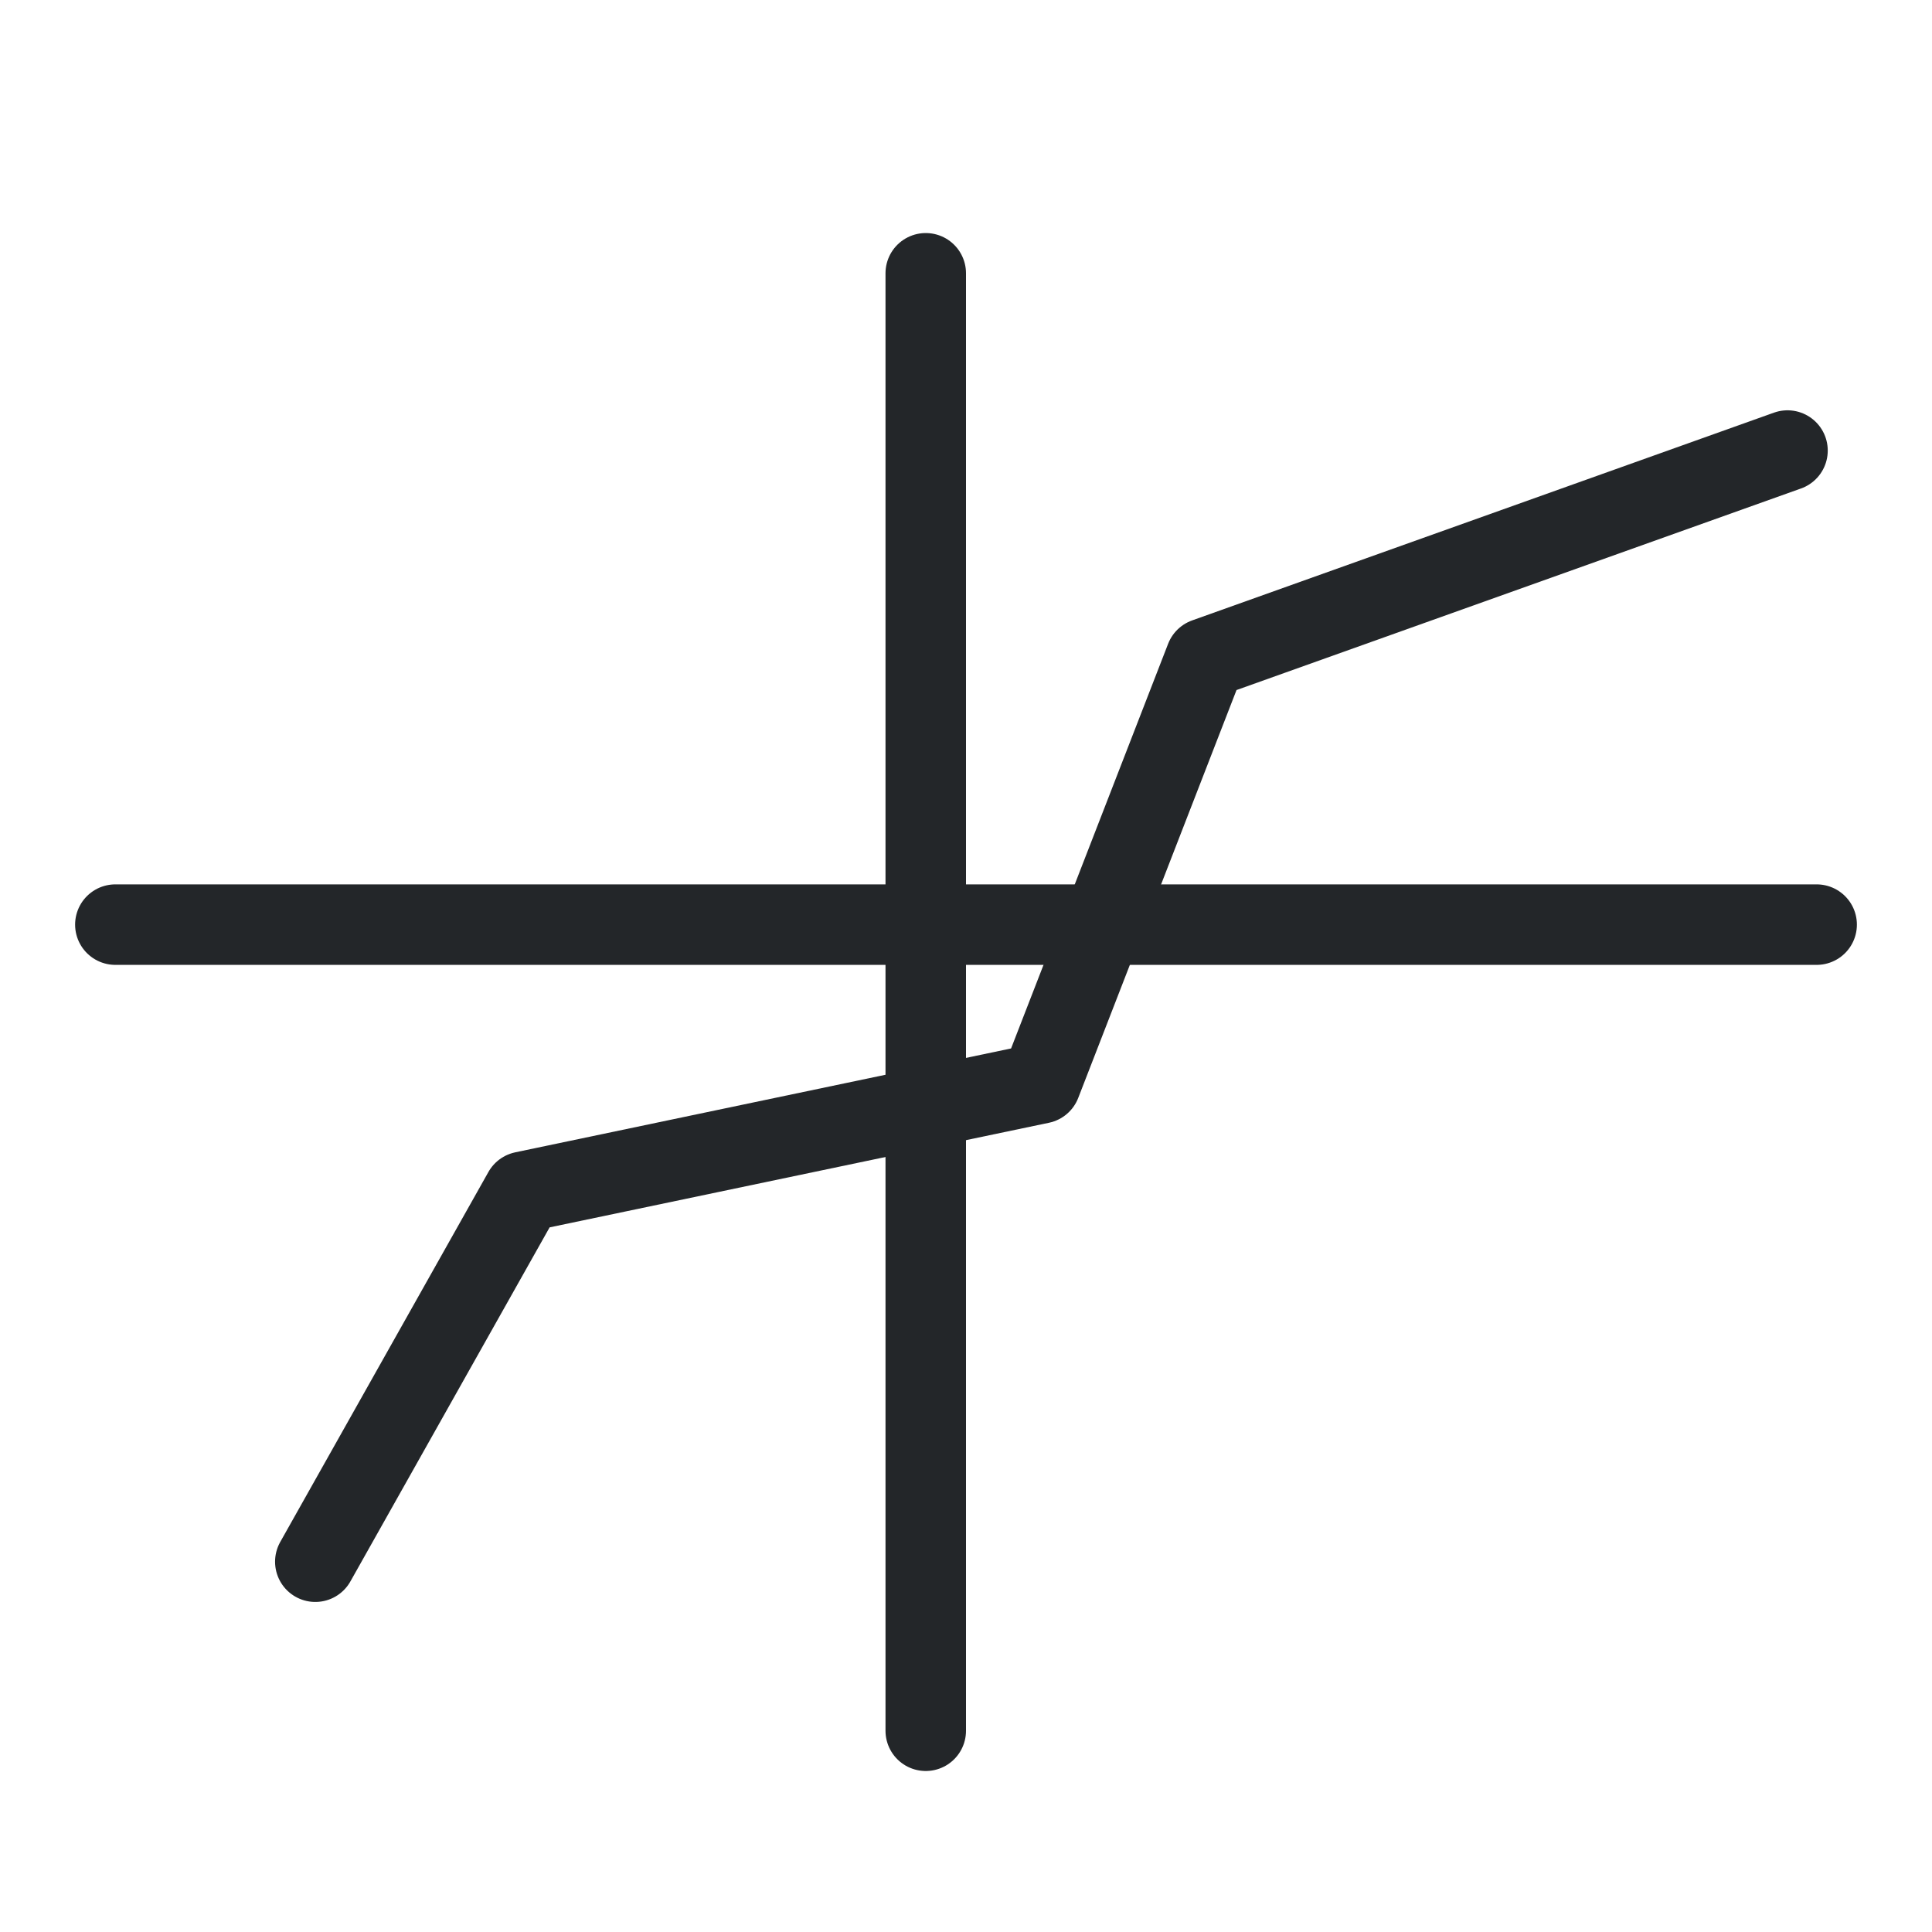
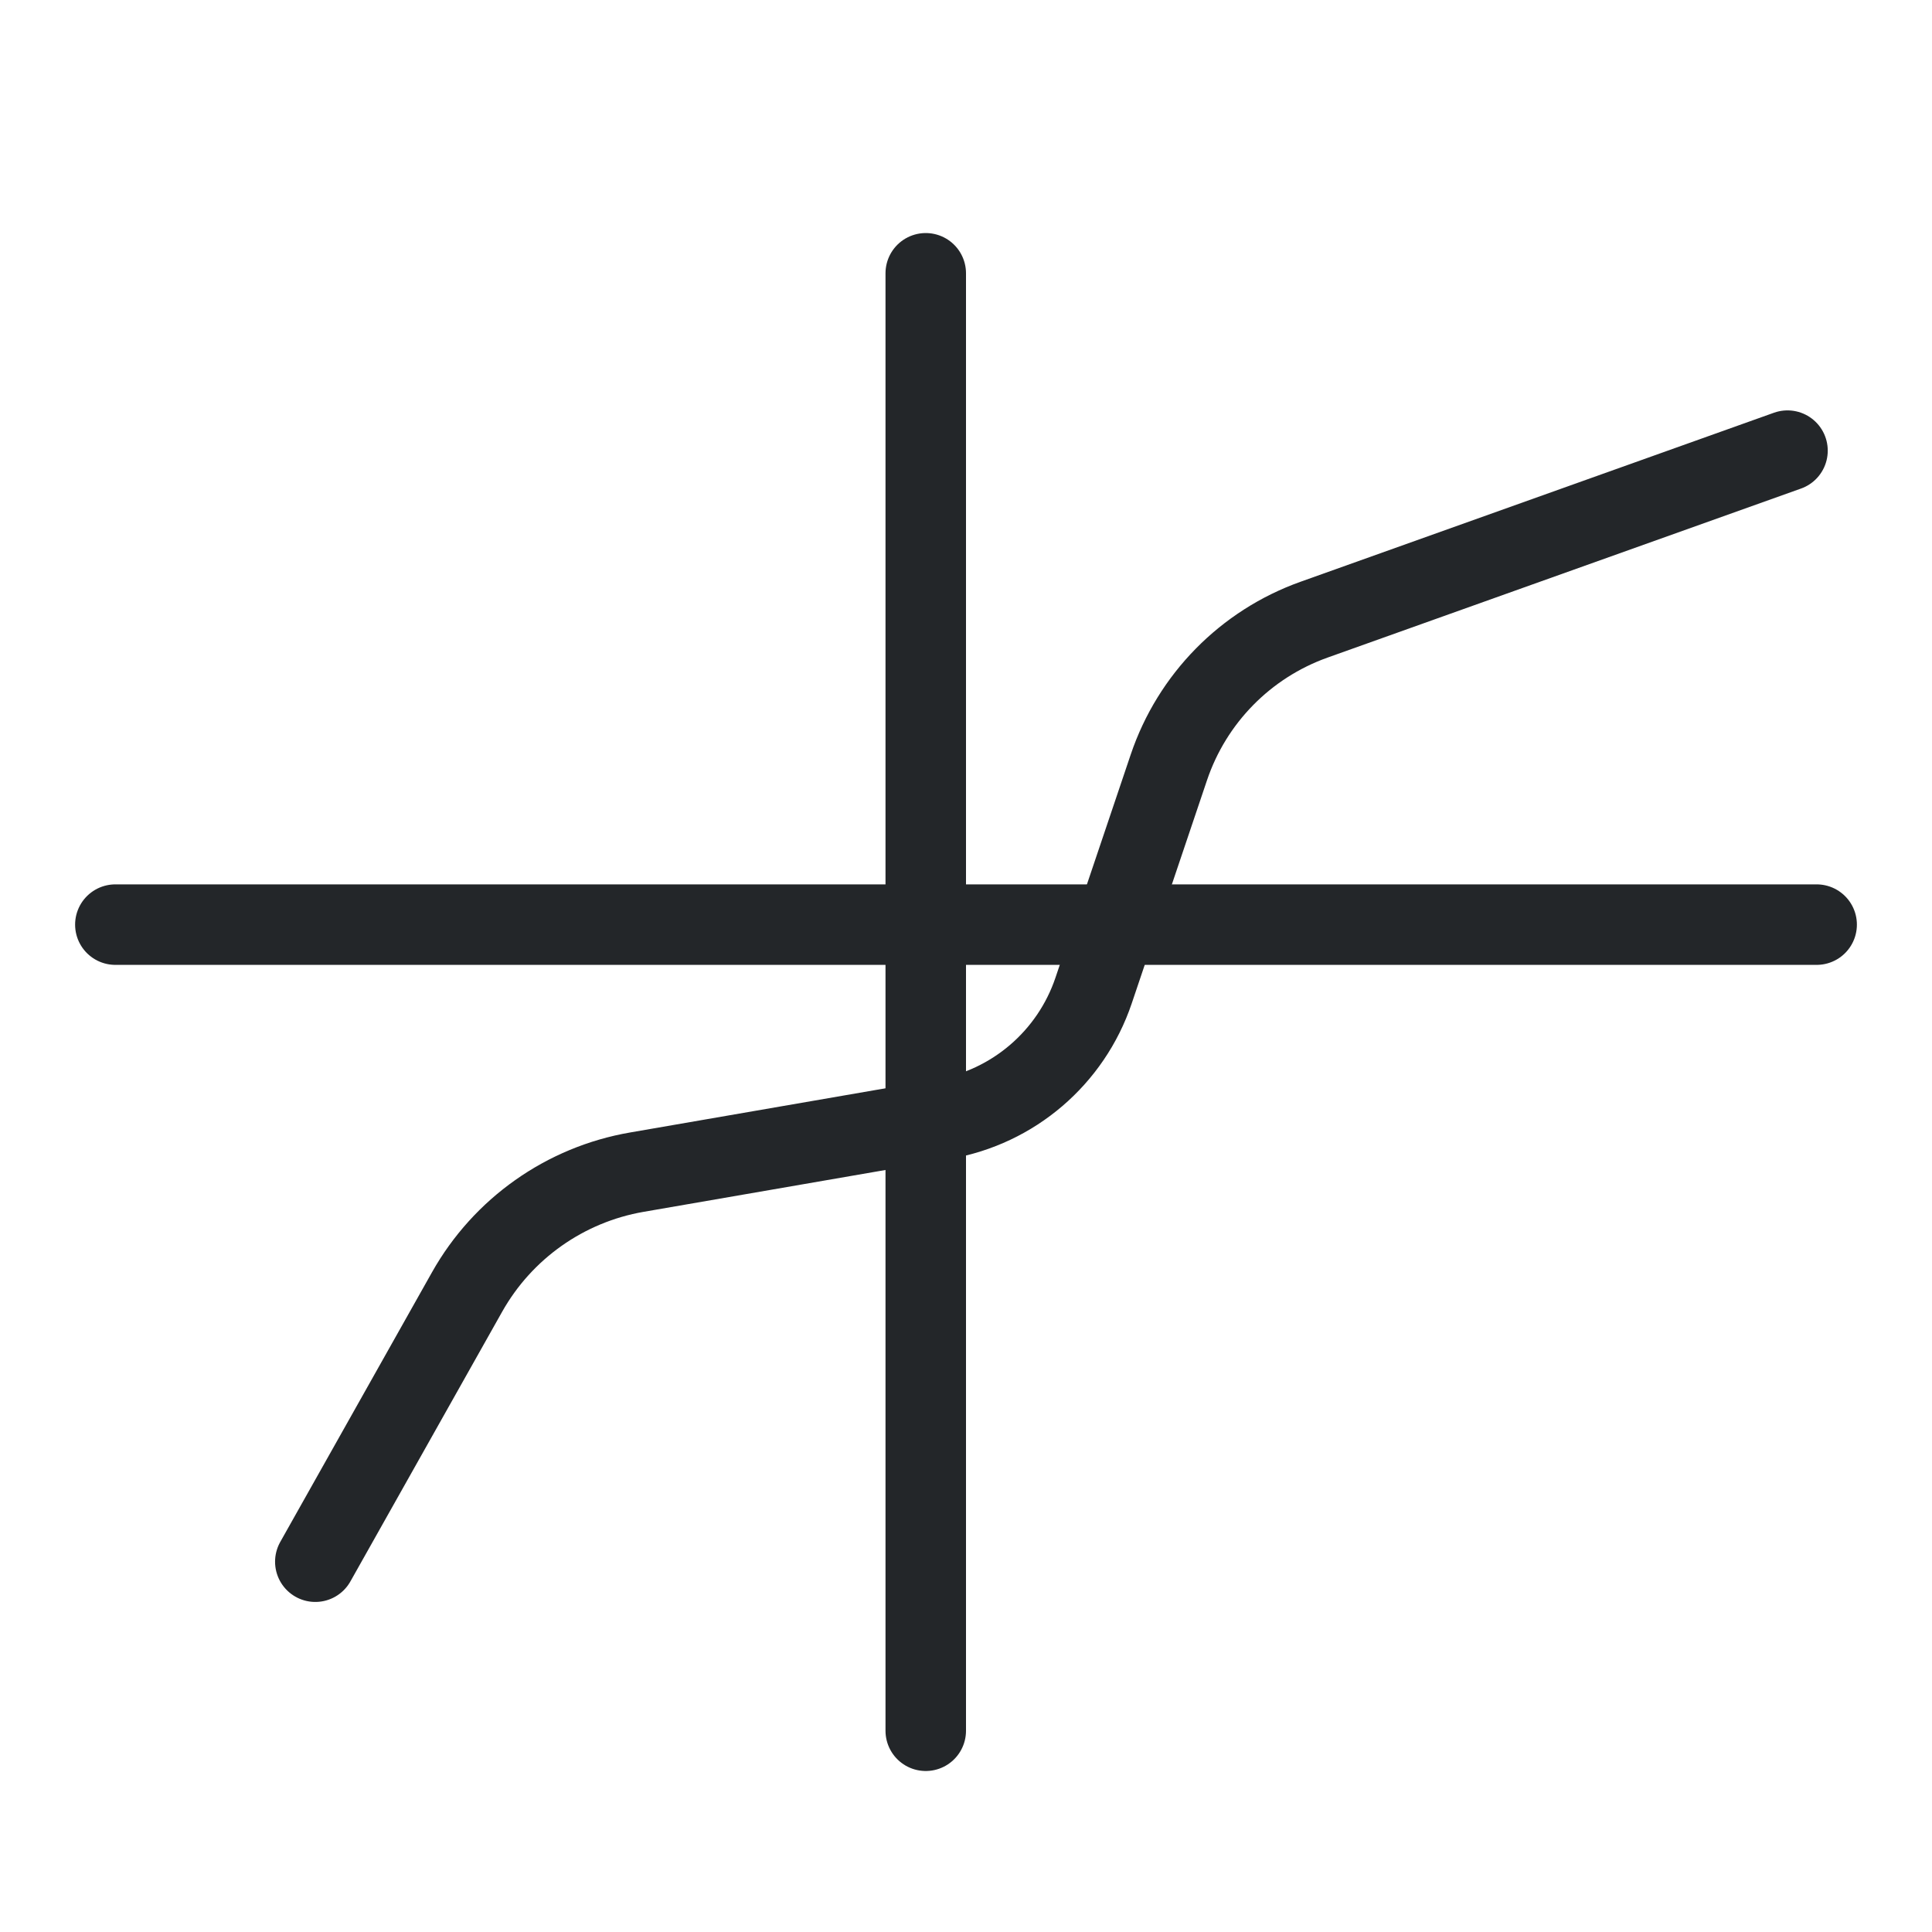
<svg xmlns="http://www.w3.org/2000/svg" width="24" height="24" version="1.1" viewBox="0 0 24 24" xml:space="preserve">
  <defs>
    <style id="current-color-scheme" type="text/css">
     .ColorScheme-Text { color:#232629; }
     .ColorScheme-Highlight { color:#3daee9; }
   </style>
  </defs>
  <g transform="translate(1, 1)">
-     <path class="ColorScheme-Text" d="m2.917 18.4 2.586-4.596 6.425-1.346 2.049-5.28 7.228-2.581" style="fill:none;paint-order:fill markers stroke;stroke-linecap:round;stroke-linejoin:round;stroke-width:1;stroke:currentColor" />
+     <path class="ColorScheme-Text" d="m2.917 18.4 1.885-3.35a3.008 3.008 144.78 012.109-1.489l3.809-.659a2.4 2.4 139.42 001.865-1.597l.935-2.772a2.949 2.949 134.5 011.803-1.835l5.882-2.1" style="fill:none;paint-order:fill markers stroke;stroke-linecap:round;stroke-linejoin:round;stroke-width:1;stroke:currentColor" />
    <path class="ColorScheme-Text" d="m10.5 2.395v18.105" style="color:#232629;fill:none;paint-order:fill markers stroke;stroke-linecap:round;stroke-linejoin:round;stroke-width:1;stroke:currentColor" />
    <path class="ColorScheme-Text" d="m21.567 10.486h-21.134" style="color:#232629;fill:none;paint-order:fill markers stroke;stroke-linecap:round;stroke-linejoin:round;stroke-width:1;stroke:currentColor" />
  </g>
</svg>
